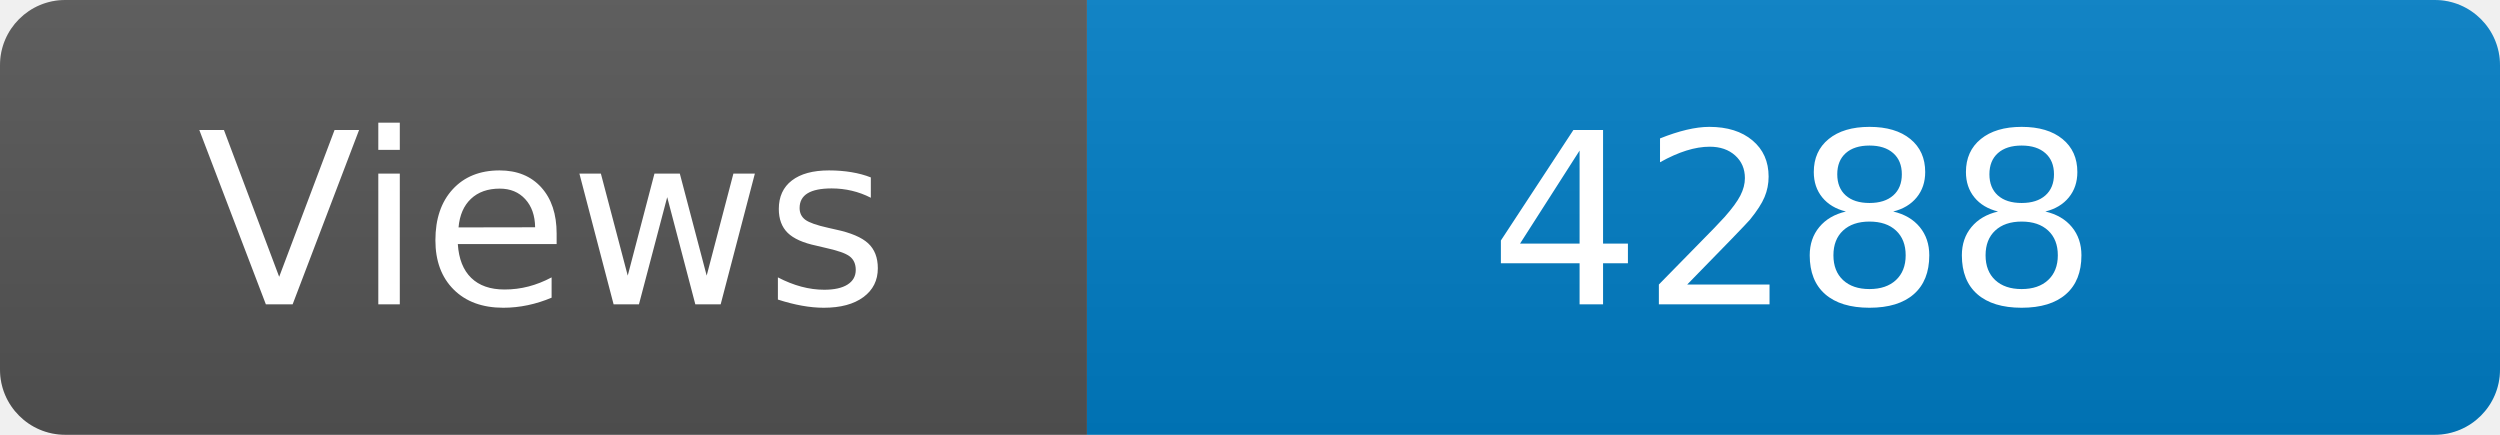
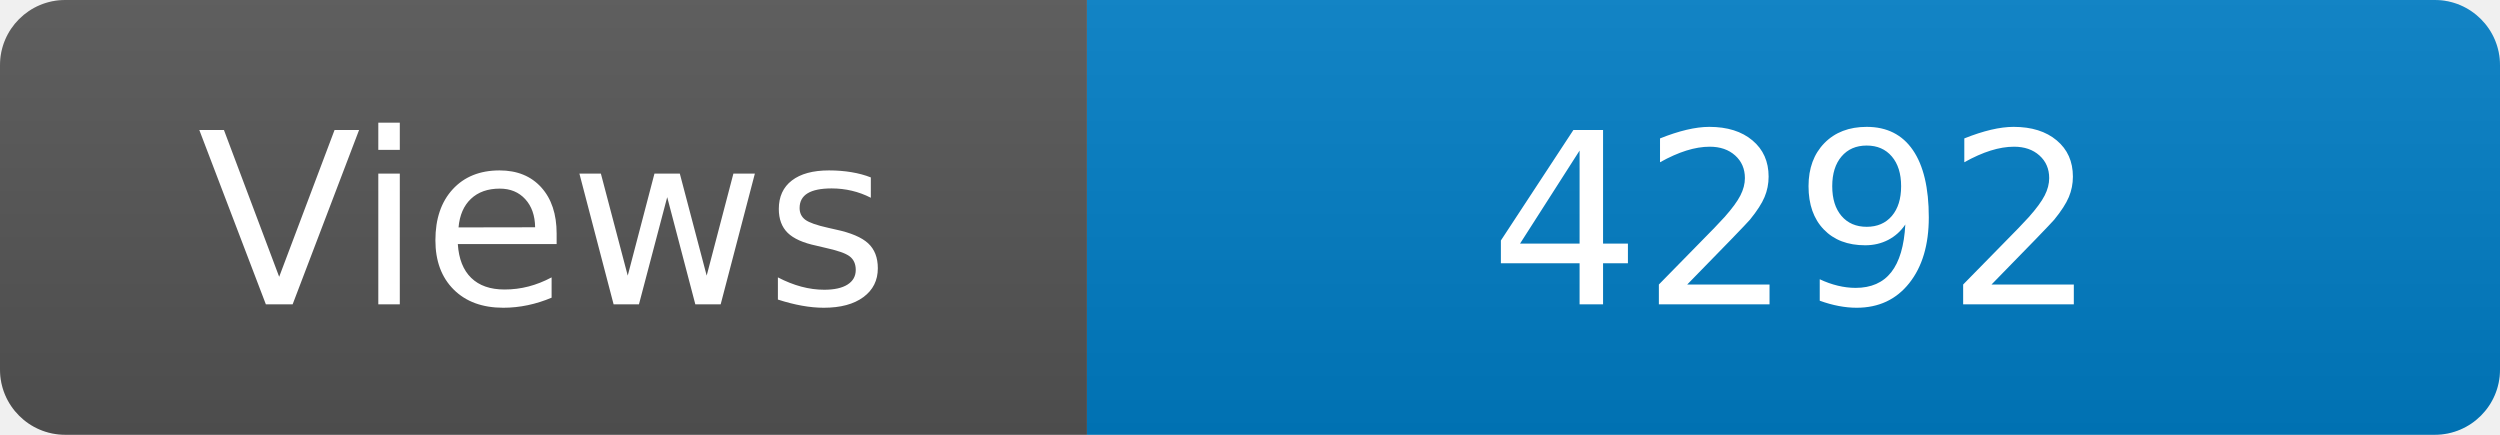
<svg xmlns="http://www.w3.org/2000/svg" width="115" height="20" role="img" aria-label="Maintained?: yes">
  <linearGradient id="s" x2="0" y2="100%">
    <stop offset="0" stop-color="#bbb" stop-opacity=".1" />
    <stop offset="1" stop-opacity=".1" />
  </linearGradient>
  <clipPath id="r">
    <rect width="115" height="20" rx="3" fill="#fff" />
  </clipPath>
  <g clip-path="url(#r)">
    <rect width="50" height="20" fill="#555" />
    <rect x="50" width="160" height="20" fill="#007ec6" />
    <rect width="115" height="20" fill="url(#s)" />
  </g>
  <g fill="#fff" text-anchor="middle" font-family="Verdana,Geneva,DejaVu Sans,sans-serif" font-size="110">
    <text x="250" y="140" transform="scale(.1)" fill="#fff">Views</text>
-     <text x="825" y="140" transform="scale(.1)" fill="#fff">4288</text>
+     <text x="825" y="140" transform="scale(.1)" fill="#fff">4292</text>
  </g>
</svg>
